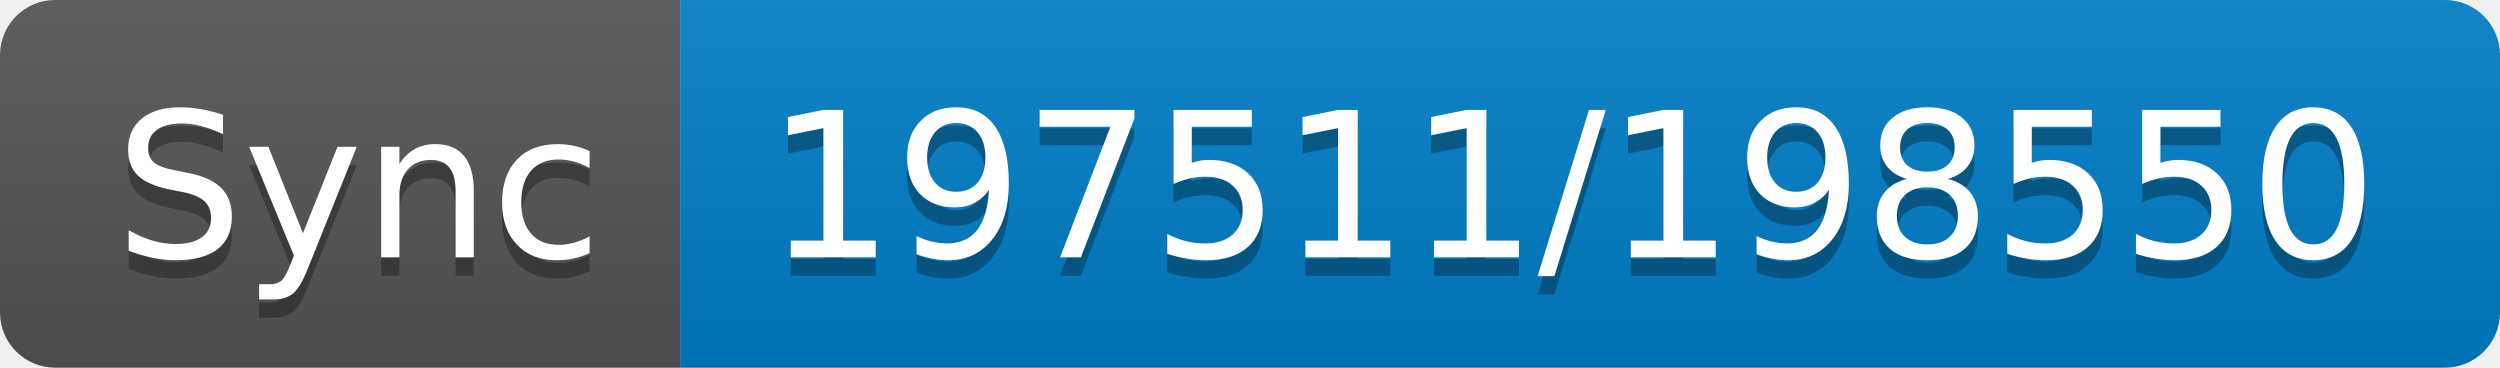
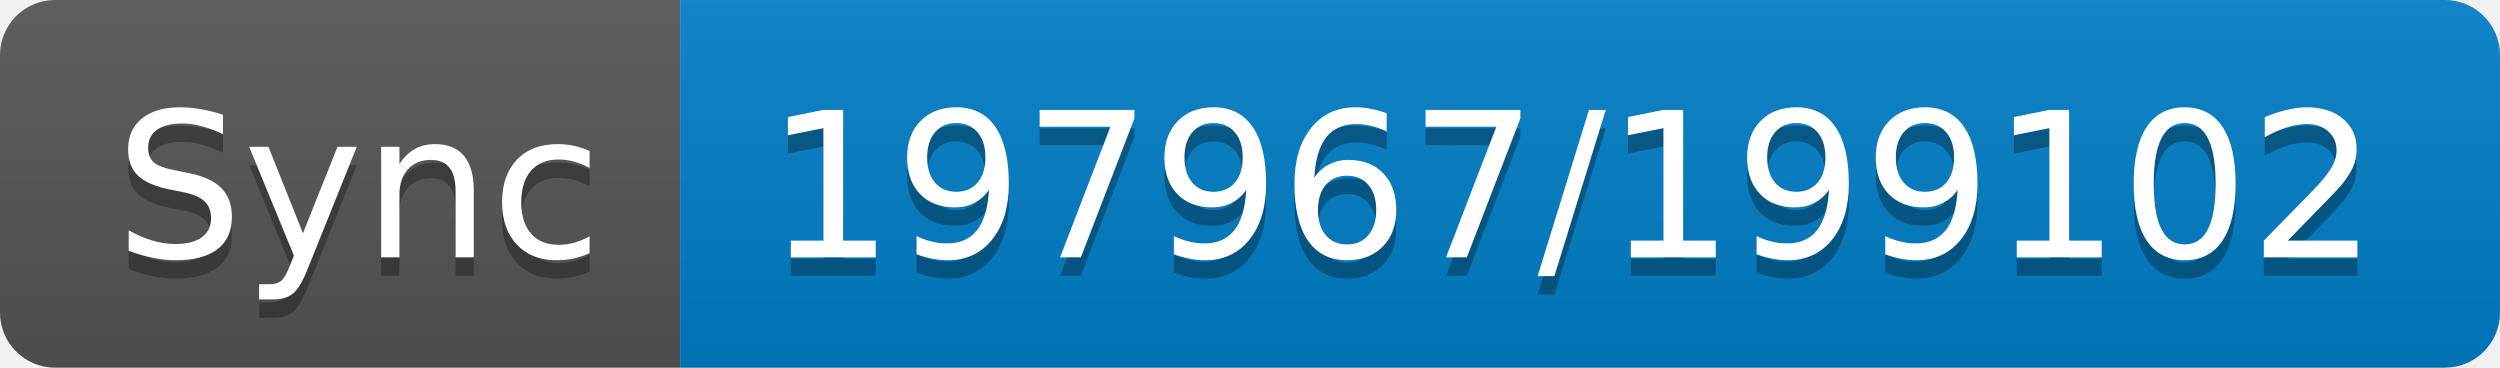
- <svg xmlns="http://www.w3.org/2000/svg" width="136" height="20" role="img" aria-label="Sync: 197511/198550">
+ <svg xmlns="http://www.w3.org/2000/svg" width="136" height="20" role="img" aria-label="Sync: 197967/199102">
  <linearGradient id="s" x2="0" y2="100%">
    <stop offset="0" stop-color="#bbb" stop-opacity=".1" />
    <stop offset="1" stop-opacity=".1" />
  </linearGradient>
  <clipPath id="r">
    <rect width="136" height="20" rx="3" fill="#fff" />
  </clipPath>
  <g clip-path="url(#r)">
    <rect width="37" height="20" fill="#555" />
    <rect x="37" width="99" height="20" fill="#007ec6" />
    <rect width="136" height="20" fill="url(#s)" />
  </g>
  <g fill="#fff" text-anchor="middle" font-family="Verdana,Geneva,DejaVu Sans,sans-serif" text-rendering="geometricPrecision" font-size="110">
    <text aria-hidden="true" x="195" y="150" fill="#010101" fill-opacity=".3" transform="scale(.1)" textLength="270">Sync</text>
    <text x="195" y="140" transform="scale(.1)" fill="#fff" textLength="270">Sync</text>
-     <text aria-hidden="true" x="855" y="150" fill="#010101" fill-opacity=".3" transform="scale(.1)" textLength="890">197511/198550</text>
-     <text x="855" y="140" transform="scale(.1)" fill="#fff" textLength="890">197511/198550</text>
+     <text aria-hidden="true" x="855" y="150" fill="#010101" fill-opacity=".3" transform="scale(.1)" textLength="890">197967/199102</text>
+     <text x="855" y="140" transform="scale(.1)" fill="#fff" textLength="890">197967/199102</text>
  </g>
</svg>
